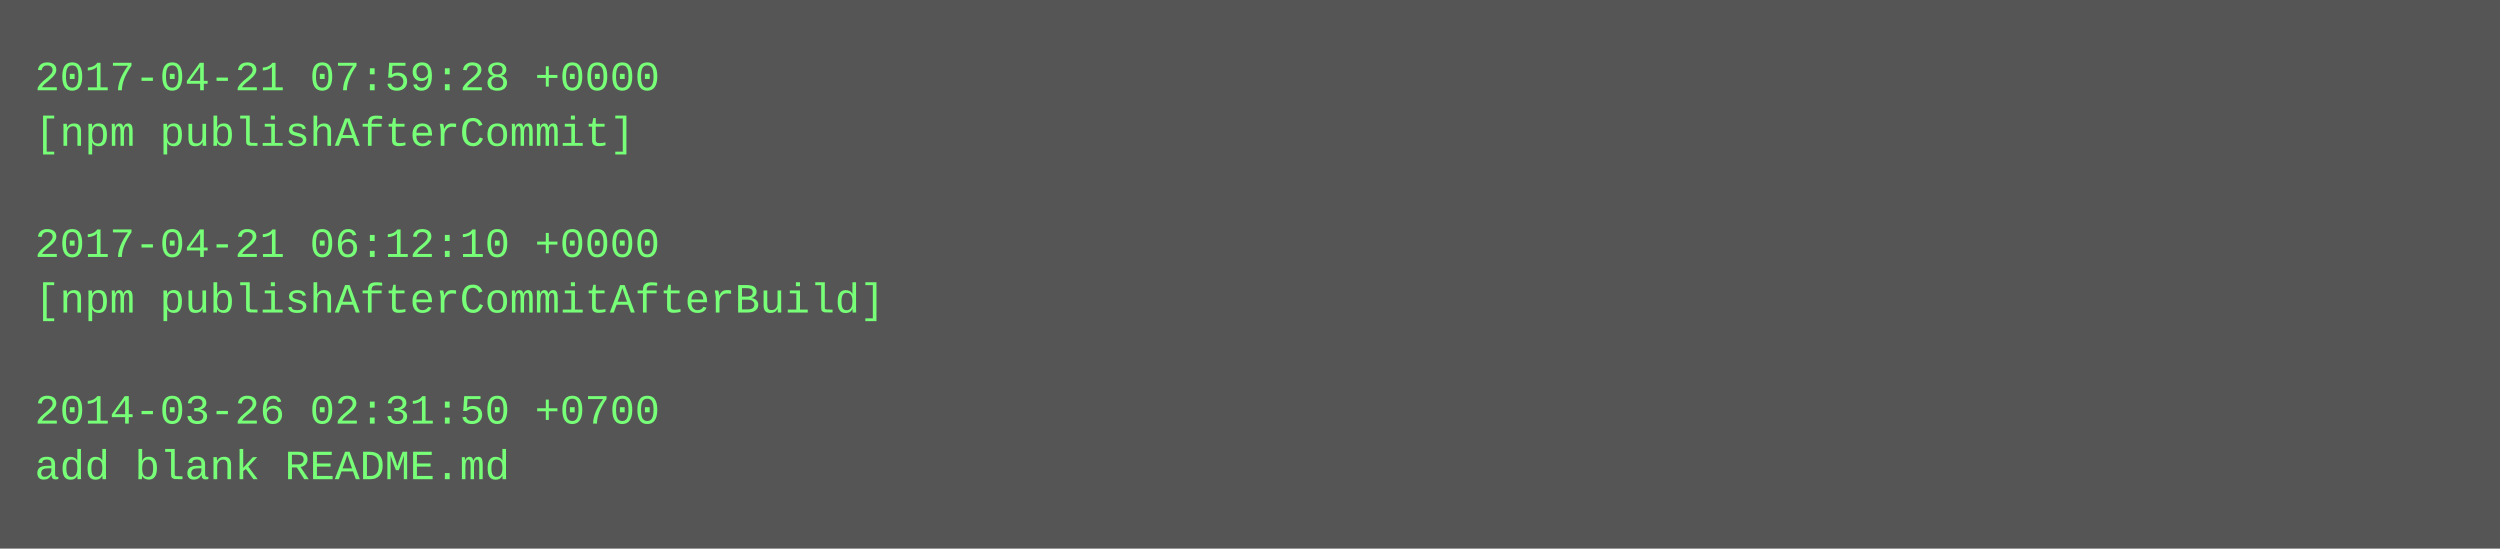
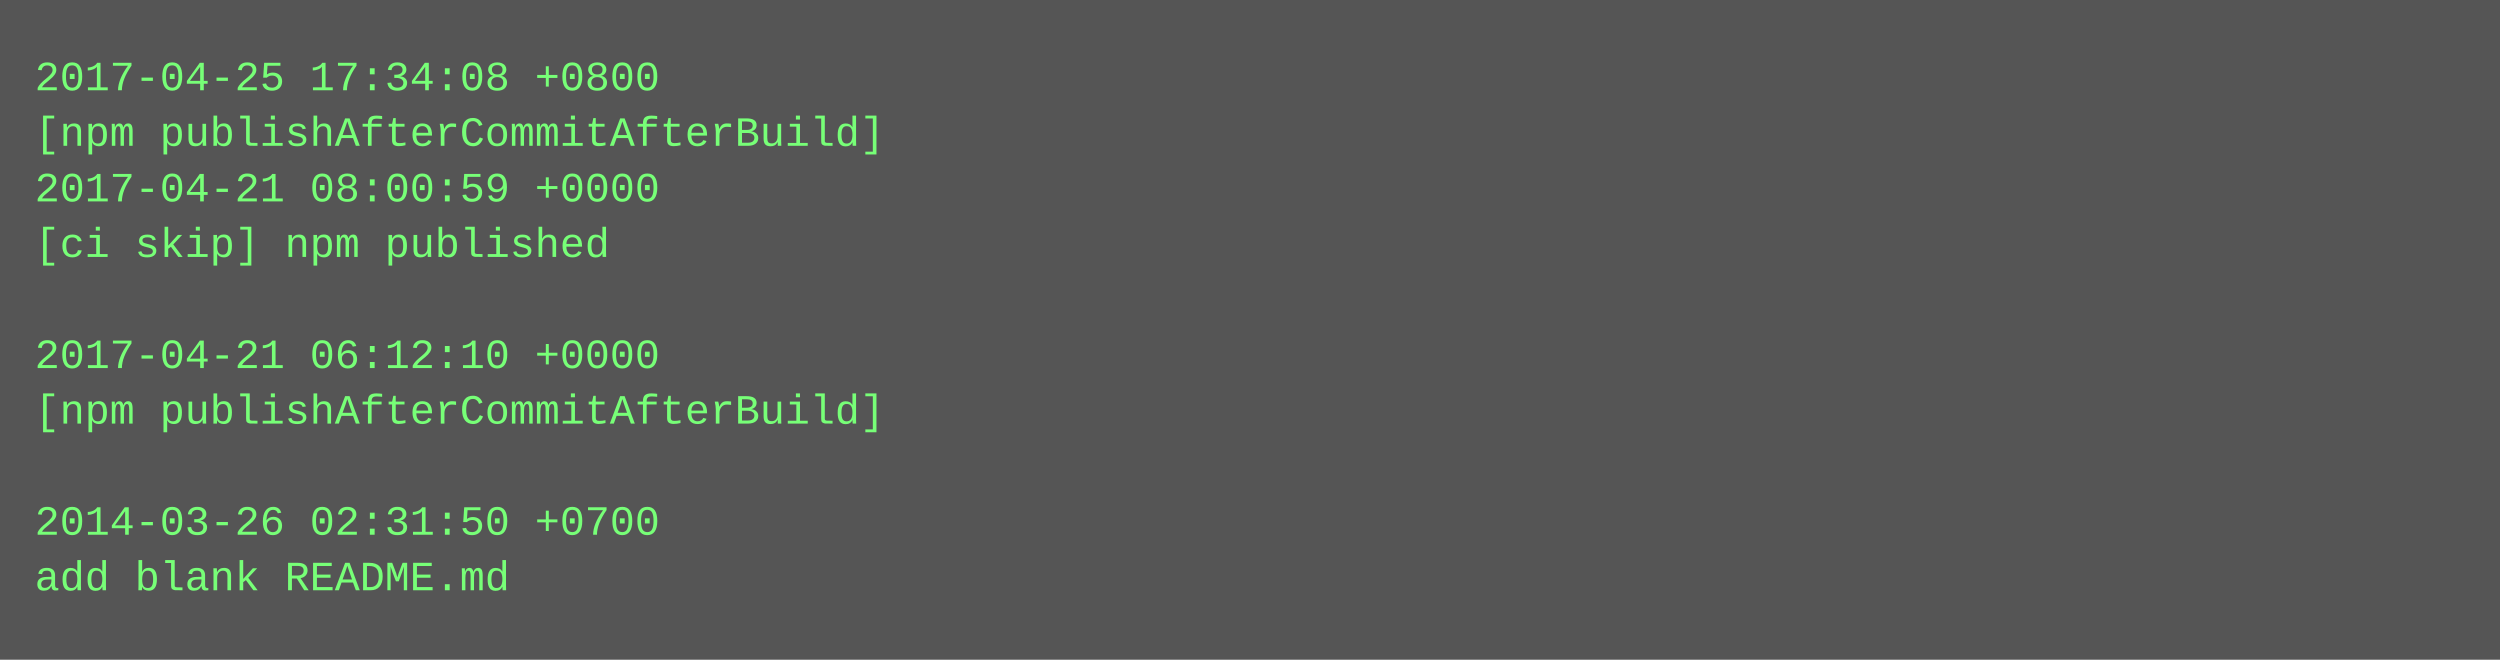
- <svg xmlns="http://www.w3.org/2000/svg" height="158" width="720">
-   <rect height="158" fill="#555" width="720" />
+ <svg xmlns="http://www.w3.org/2000/svg" height="190" width="720">
+   <rect height="190" fill="#555" width="720" />
  <text fill="#7f7" font-family="Courier New" font-size="12" xml:space="preserve">
-     <tspan x="10" y="26">2017-04-21 07:59:28 +0000</tspan>
-     <tspan x="10" y="42">[npm publishAfterCommit]</tspan>
-     <tspan x="10" y="58" />
-     <tspan x="10" y="74">2017-04-21 06:12:10 +0000</tspan>
-     <tspan x="10" y="90">[npm publishAfterCommitAfterBuild]</tspan>
-     <tspan x="10" y="106" />
-     <tspan x="10" y="122">2014-03-26 02:31:50 +0700</tspan>
-     <tspan x="10" y="138">add blank README.md</tspan>
+     <tspan x="10" y="26">2017-04-25 17:34:08 +0800</tspan>
+     <tspan x="10" y="42">[npm publishAfterCommitAfterBuild]</tspan>
+     <tspan x="10" y="58">2017-04-21 08:00:59 +0000</tspan>
+     <tspan x="10" y="74">[ci skip] npm published</tspan>
+     <tspan x="10" y="90" />
+     <tspan x="10" y="106">2017-04-21 06:12:10 +0000</tspan>
+     <tspan x="10" y="122">[npm publishAfterCommitAfterBuild]</tspan>
+     <tspan x="10" y="138" />
+     <tspan x="10" y="154">2014-03-26 02:31:50 +0700</tspan>
+     <tspan x="10" y="170">add blank README.md</tspan>
  </text>
</svg>
